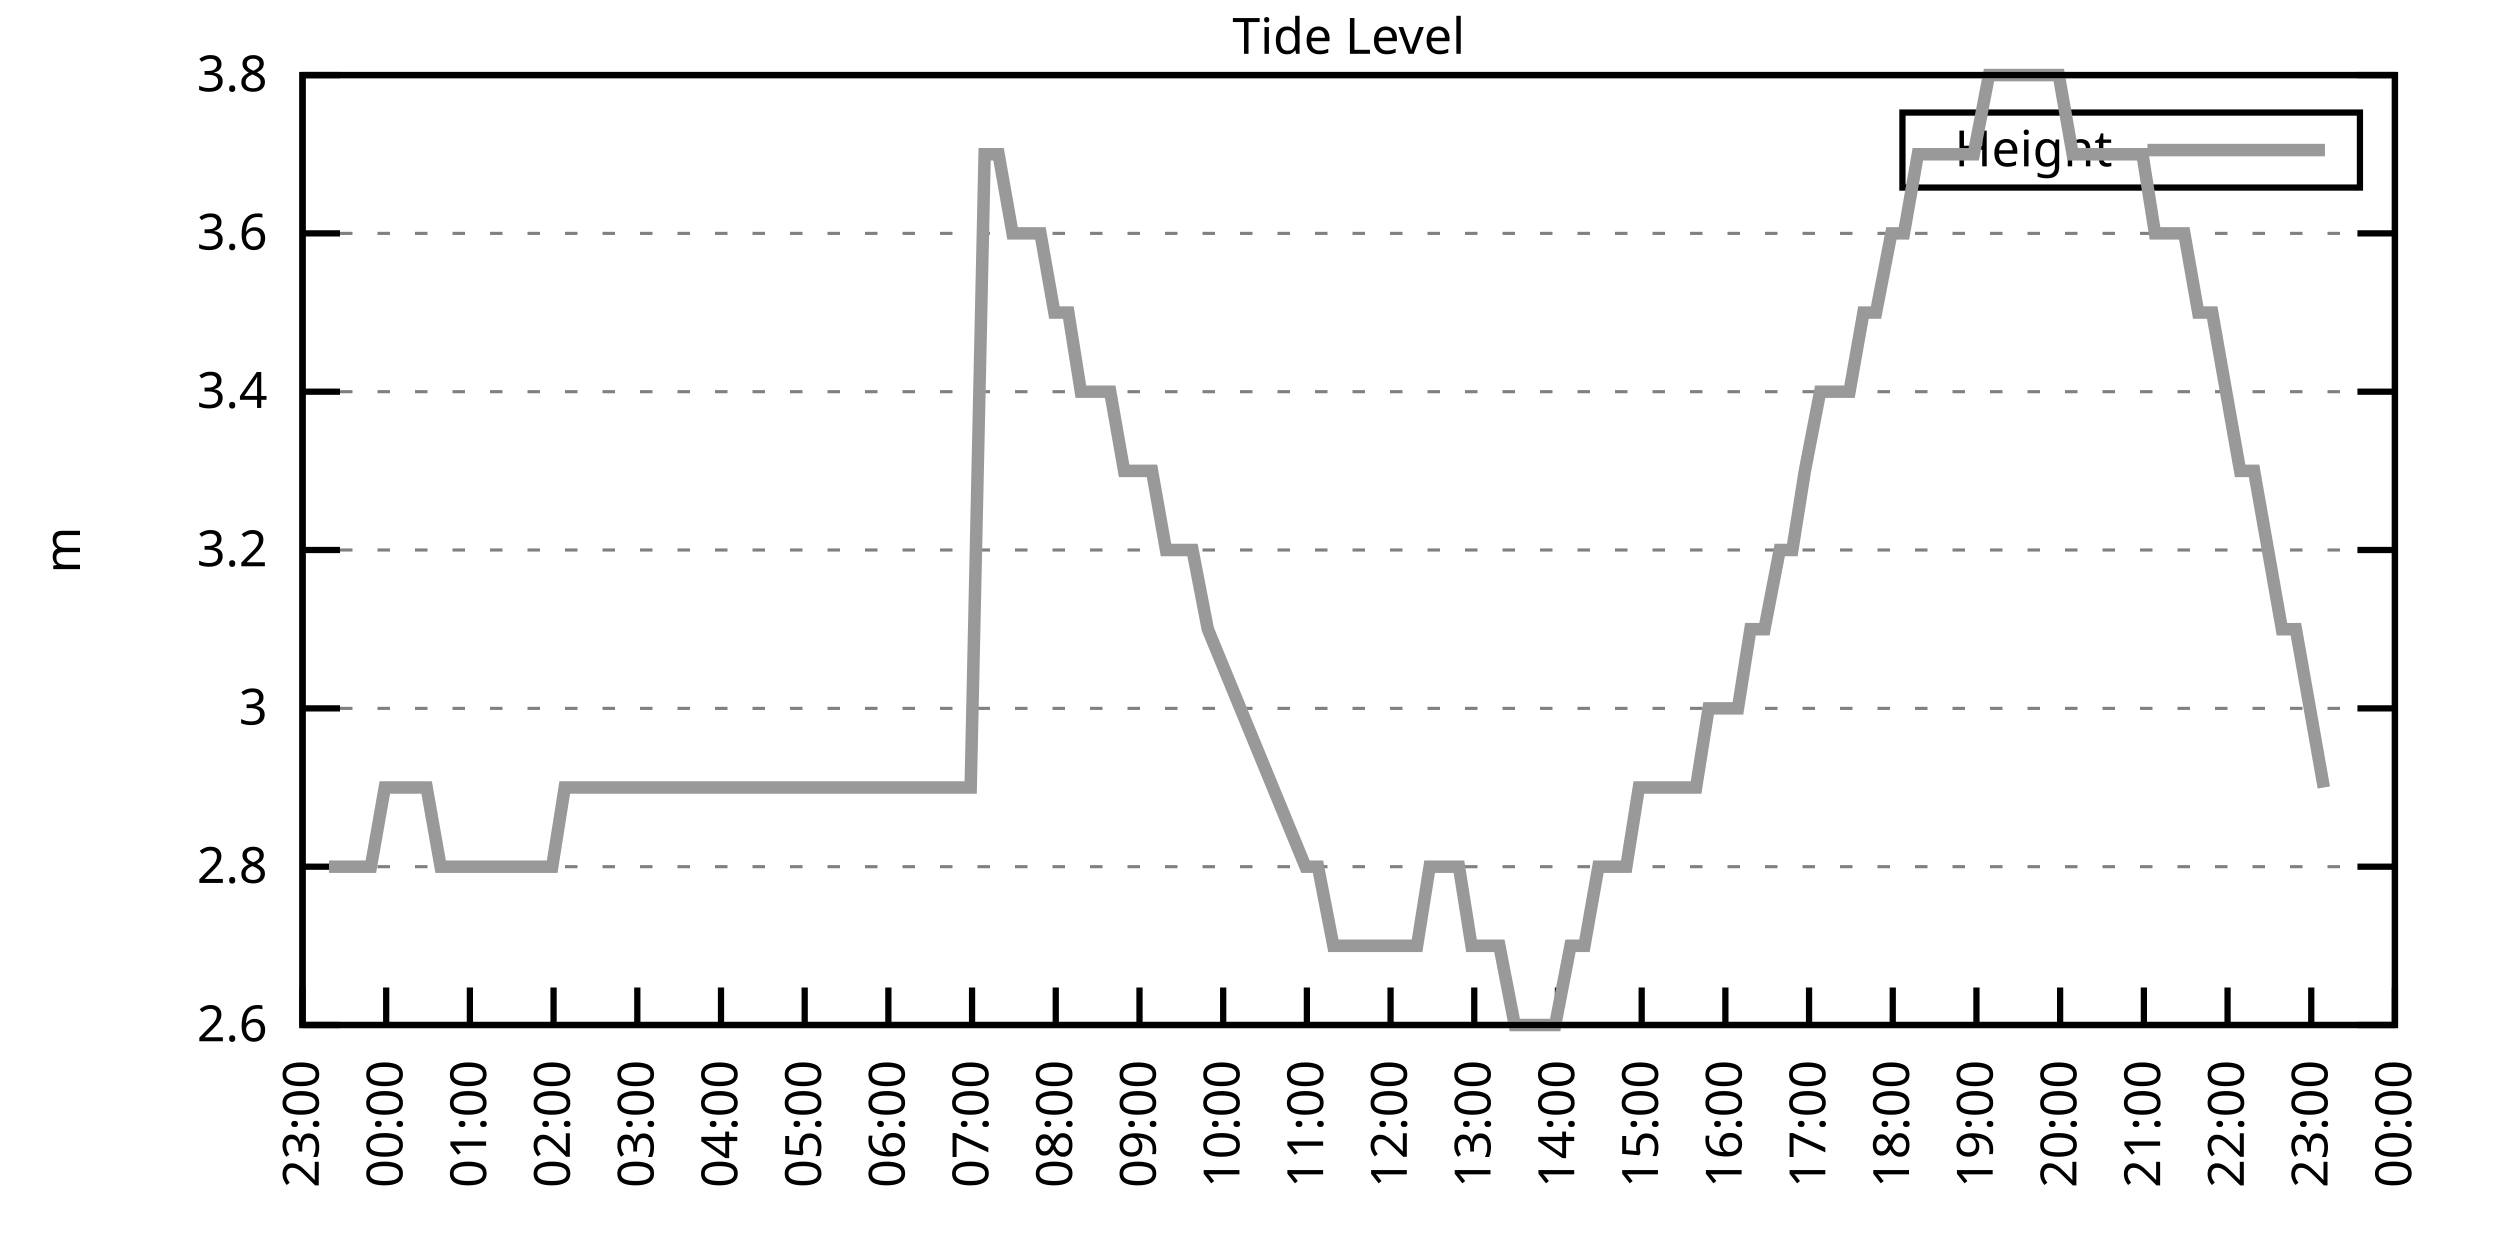
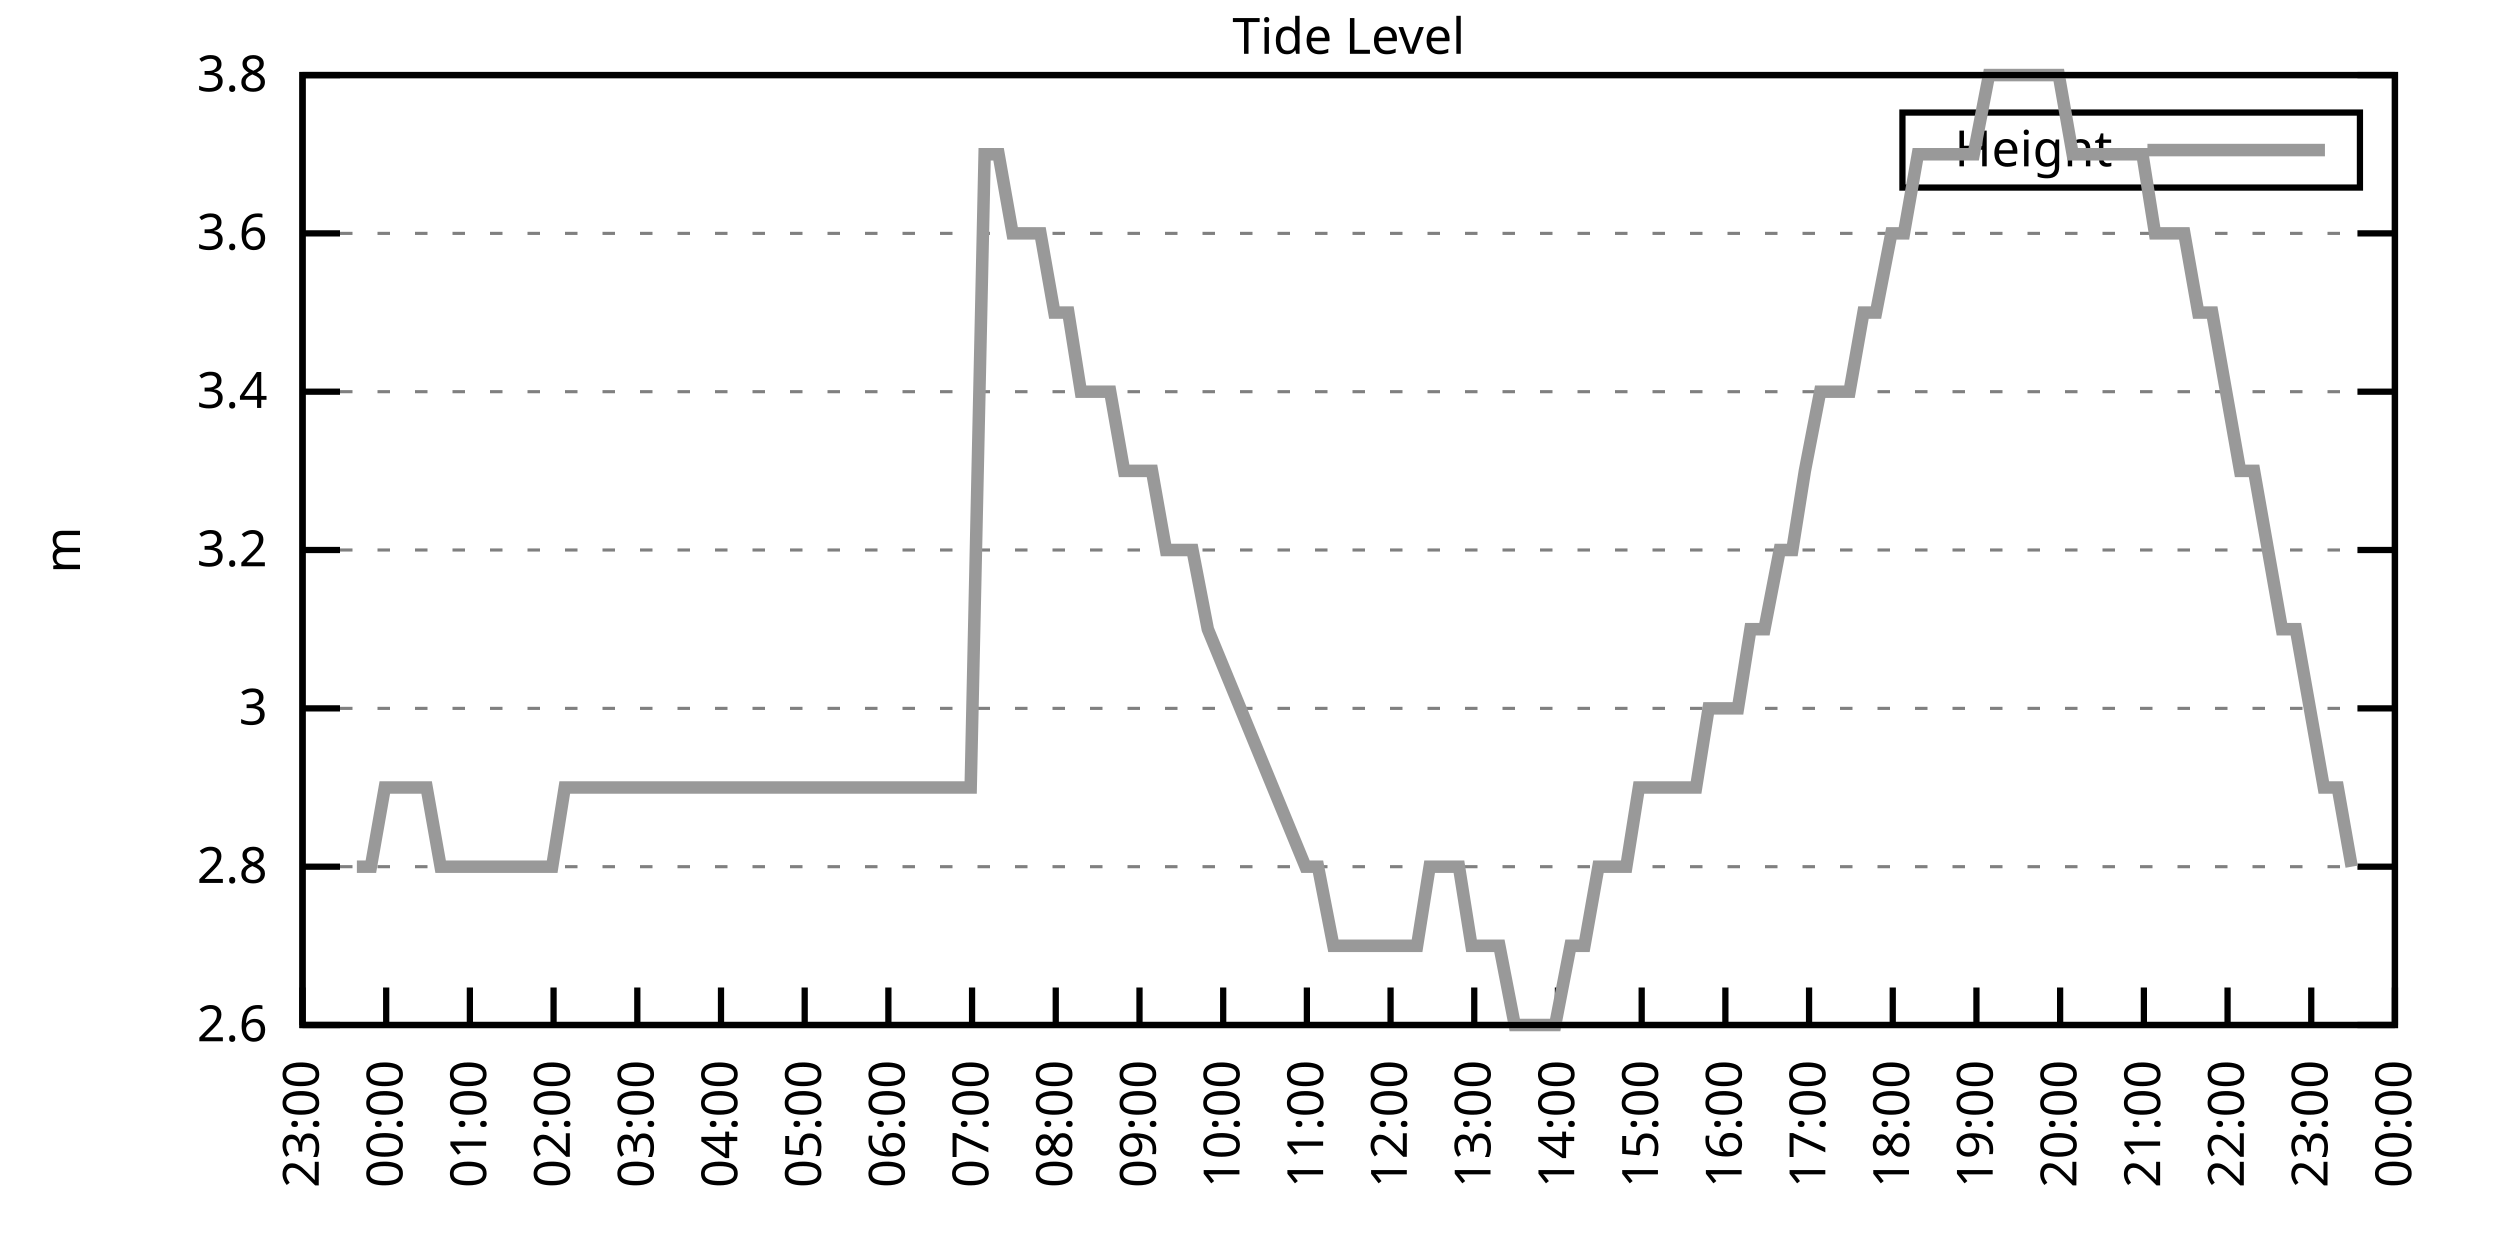
<svg xmlns="http://www.w3.org/2000/svg" xmlns:xlink="http://www.w3.org/1999/xlink" width="400" height="200" viewBox="0 0 400 200">
  <g id="gnuplot_canvas">
    <rect x="0" y="0" width="400" height="200" fill="none" />
    <defs>
      <circle id="gpDot" r="0.5" stroke-width="0.5" stroke="currentColor" />
      <path id="gpPt0" stroke-width="0.333" stroke="currentColor" d="M-1,0 h2 M0,-1 v2" />
      <path id="gpPt1" stroke-width="0.333" stroke="currentColor" d="M-1,-1 L1,1 M1,-1 L-1,1" />
      <path id="gpPt2" stroke-width="0.333" stroke="currentColor" d="M-1,0 L1,0 M0,-1 L0,1 M-1,-1 L1,1 M-1,1 L1,-1" />
      <rect id="gpPt3" stroke-width="0.333" stroke="currentColor" x="-1" y="-1" width="2" height="2" />
      <rect id="gpPt4" stroke-width="0.333" stroke="currentColor" fill="currentColor" x="-1" y="-1" width="2" height="2" />
      <circle id="gpPt5" stroke-width="0.333" stroke="currentColor" cx="0" cy="0" r="1" />
      <use xlink:href="#gpPt5" id="gpPt6" fill="currentColor" stroke="none" />
      <path id="gpPt7" stroke-width="0.333" stroke="currentColor" d="M0,-1.33 L-1.33,0.67 L1.33,0.67 z" />
      <use xlink:href="#gpPt7" id="gpPt8" fill="currentColor" stroke="none" />
      <use xlink:href="#gpPt7" id="gpPt9" stroke="currentColor" transform="rotate(180)" />
      <use xlink:href="#gpPt9" id="gpPt10" fill="currentColor" stroke="none" />
      <use xlink:href="#gpPt3" id="gpPt11" stroke="currentColor" transform="rotate(45)" />
      <use xlink:href="#gpPt11" id="gpPt12" fill="currentColor" stroke="none" />
      <path id="gpPt13" stroke-width="0.333" stroke="currentColor" d="M0,1.330 L1.265,0.411 L0.782,-1.067 L-0.782,-1.076 L-1.265,0.411 z" />
      <use xlink:href="#gpPt13" id="gpPt14" fill="currentColor" stroke="none" />
      <filter id="textbox" filterUnits="objectBoundingBox" x="0" y="0" height="1" width="1">
        <feFlood flood-color="white" flood-opacity="1" result="bgnd" />
        <feComposite in="SourceGraphic" in2="bgnd" operator="atop" />
      </filter>
      <filter id="greybox" filterUnits="objectBoundingBox" x="0" y="0" height="1" width="1">
        <feFlood flood-color="lightgrey" flood-opacity="1" result="grey" />
        <feComposite in="SourceGraphic" in2="grey" operator="atop" />
      </filter>
    </defs>
    <g fill="none" color="white" stroke="currentColor" stroke-width="1.00" stroke-linecap="butt" stroke-linejoin="miter">
</g>
    <g fill="none" color="black" stroke="currentColor" stroke-width="1.00" stroke-linecap="butt" stroke-linejoin="miter">
      <g stroke="none" shape-rendering="crispEdges">
        <polygon fill="rgb(255, 255, 255)" points="48.40,164.00 383.18,164.00 383.18,12.02 48.40,12.02 " />
      </g>
    </g>
    <g fill="none" color="black" stroke="currentColor" stroke-width="1.00" stroke-linecap="butt" stroke-linejoin="miter">
</g>
    <g fill="none" color="black" stroke="black" stroke-width="0.50" stroke-linecap="butt" stroke-linejoin="miter">
</g>
    <g fill="none" color="gray" stroke="currentColor" stroke-width="0.50" stroke-linecap="butt" stroke-linejoin="miter">
      <path stroke="gray" stroke-dasharray="2,4" class="gridline" d="M48.40,164.00 L383.19,164.00  " />
    </g>
    <g fill="none" color="gray" stroke="gray" stroke-width="1.00" stroke-linecap="butt" stroke-linejoin="miter">
</g>
    <g fill="none" color="black" stroke="currentColor" stroke-width="1.00" stroke-linecap="butt" stroke-linejoin="miter">
      <path stroke="black" d="M48.40,164.00 L54.40,164.00 M383.19,164.00 L377.19,164.00  " />
      <g transform="translate(42.80,166.60)" stroke="none" fill="black" font-family="Sans" font-size="8.00" text-anchor="end">
        <text>
          <tspan font-family="Sans"> 2.6</tspan>
        </text>
      </g>
    </g>
    <g fill="none" color="black" stroke="currentColor" stroke-width="1.00" stroke-linecap="butt" stroke-linejoin="miter">
</g>
    <g fill="none" color="black" stroke="black" stroke-width="0.50" stroke-linecap="butt" stroke-linejoin="miter">
</g>
    <g fill="none" color="gray" stroke="currentColor" stroke-width="0.50" stroke-linecap="butt" stroke-linejoin="miter">
      <path stroke="gray" stroke-dasharray="2,4" class="gridline" d="M48.40,138.67 L383.19,138.67  " />
    </g>
    <g fill="none" color="gray" stroke="gray" stroke-width="1.00" stroke-linecap="butt" stroke-linejoin="miter">
</g>
    <g fill="none" color="black" stroke="currentColor" stroke-width="1.00" stroke-linecap="butt" stroke-linejoin="miter">
      <path stroke="black" d="M48.40,138.67 L54.40,138.67 M383.19,138.67 L377.19,138.67  " />
      <g transform="translate(42.80,141.27)" stroke="none" fill="black" font-family="Sans" font-size="8.00" text-anchor="end">
        <text>
          <tspan font-family="Sans"> 2.8</tspan>
        </text>
      </g>
    </g>
    <g fill="none" color="black" stroke="currentColor" stroke-width="1.00" stroke-linecap="butt" stroke-linejoin="miter">
</g>
    <g fill="none" color="black" stroke="black" stroke-width="0.50" stroke-linecap="butt" stroke-linejoin="miter">
</g>
    <g fill="none" color="gray" stroke="currentColor" stroke-width="0.50" stroke-linecap="butt" stroke-linejoin="miter">
      <path stroke="gray" stroke-dasharray="2,4" class="gridline" d="M48.40,113.34 L383.19,113.34  " />
    </g>
    <g fill="none" color="gray" stroke="gray" stroke-width="1.00" stroke-linecap="butt" stroke-linejoin="miter">
</g>
    <g fill="none" color="black" stroke="currentColor" stroke-width="1.00" stroke-linecap="butt" stroke-linejoin="miter">
      <path stroke="black" d="M48.40,113.34 L54.40,113.34 M383.19,113.34 L377.19,113.34  " />
      <g transform="translate(42.80,115.94)" stroke="none" fill="black" font-family="Sans" font-size="8.00" text-anchor="end">
        <text>
          <tspan font-family="Sans"> 3</tspan>
        </text>
      </g>
    </g>
    <g fill="none" color="black" stroke="currentColor" stroke-width="1.00" stroke-linecap="butt" stroke-linejoin="miter">
</g>
    <g fill="none" color="black" stroke="black" stroke-width="0.50" stroke-linecap="butt" stroke-linejoin="miter">
</g>
    <g fill="none" color="gray" stroke="currentColor" stroke-width="0.50" stroke-linecap="butt" stroke-linejoin="miter">
      <path stroke="gray" stroke-dasharray="2,4" class="gridline" d="M48.40,88.00 L383.19,88.00  " />
    </g>
    <g fill="none" color="gray" stroke="gray" stroke-width="1.00" stroke-linecap="butt" stroke-linejoin="miter">
</g>
    <g fill="none" color="black" stroke="currentColor" stroke-width="1.00" stroke-linecap="butt" stroke-linejoin="miter">
      <path stroke="black" d="M48.40,88.00 L54.40,88.00 M383.19,88.00 L377.19,88.00  " />
      <g transform="translate(42.80,90.60)" stroke="none" fill="black" font-family="Sans" font-size="8.00" text-anchor="end">
        <text>
          <tspan font-family="Sans"> 3.2</tspan>
        </text>
      </g>
    </g>
    <g fill="none" color="black" stroke="currentColor" stroke-width="1.00" stroke-linecap="butt" stroke-linejoin="miter">
</g>
    <g fill="none" color="black" stroke="black" stroke-width="0.50" stroke-linecap="butt" stroke-linejoin="miter">
</g>
    <g fill="none" color="gray" stroke="currentColor" stroke-width="0.50" stroke-linecap="butt" stroke-linejoin="miter">
      <path stroke="gray" stroke-dasharray="2,4" class="gridline" d="M48.40,62.67 L383.19,62.67  " />
    </g>
    <g fill="none" color="gray" stroke="gray" stroke-width="1.00" stroke-linecap="butt" stroke-linejoin="miter">
</g>
    <g fill="none" color="black" stroke="currentColor" stroke-width="1.00" stroke-linecap="butt" stroke-linejoin="miter">
      <path stroke="black" d="M48.40,62.67 L54.40,62.67 M383.19,62.67 L377.19,62.67  " />
      <g transform="translate(42.80,65.27)" stroke="none" fill="black" font-family="Sans" font-size="8.00" text-anchor="end">
        <text>
          <tspan font-family="Sans"> 3.4</tspan>
        </text>
      </g>
    </g>
    <g fill="none" color="black" stroke="currentColor" stroke-width="1.00" stroke-linecap="butt" stroke-linejoin="miter">
</g>
    <g fill="none" color="black" stroke="black" stroke-width="0.50" stroke-linecap="butt" stroke-linejoin="miter">
</g>
    <g fill="none" color="gray" stroke="currentColor" stroke-width="0.50" stroke-linecap="butt" stroke-linejoin="miter">
      <path stroke="gray" stroke-dasharray="2,4" class="gridline" d="M48.40,37.34 L383.19,37.34  " />
    </g>
    <g fill="none" color="gray" stroke="gray" stroke-width="1.00" stroke-linecap="butt" stroke-linejoin="miter">
</g>
    <g fill="none" color="black" stroke="currentColor" stroke-width="1.00" stroke-linecap="butt" stroke-linejoin="miter">
      <path stroke="black" d="M48.40,37.34 L54.40,37.34 M383.19,37.34 L377.19,37.34  " />
      <g transform="translate(42.80,39.94)" stroke="none" fill="black" font-family="Sans" font-size="8.00" text-anchor="end">
        <text>
          <tspan font-family="Sans"> 3.6</tspan>
        </text>
      </g>
    </g>
    <g fill="none" color="black" stroke="currentColor" stroke-width="1.00" stroke-linecap="butt" stroke-linejoin="miter">
</g>
    <g fill="none" color="black" stroke="black" stroke-width="0.50" stroke-linecap="butt" stroke-linejoin="miter">
</g>
    <g fill="none" color="gray" stroke="currentColor" stroke-width="0.50" stroke-linecap="butt" stroke-linejoin="miter">
      <path stroke="gray" stroke-dasharray="2,4" class="gridline" d="M48.40,12.01 L383.19,12.01  " />
    </g>
    <g fill="none" color="gray" stroke="gray" stroke-width="1.00" stroke-linecap="butt" stroke-linejoin="miter">
</g>
    <g fill="none" color="black" stroke="currentColor" stroke-width="1.00" stroke-linecap="butt" stroke-linejoin="miter">
      <path stroke="black" d="M48.40,12.01 L54.40,12.01 M383.19,12.01 L377.19,12.01  " />
      <g transform="translate(42.80,14.61)" stroke="none" fill="black" font-family="Sans" font-size="8.00" text-anchor="end">
        <text>
          <tspan font-family="Sans"> 3.8</tspan>
        </text>
      </g>
    </g>
    <g fill="none" color="black" stroke="currentColor" stroke-width="1.00" stroke-linecap="butt" stroke-linejoin="miter">
      <path stroke="black" d="M48.40,164.00 L48.40,158.00  " />
      <g transform="translate(51.00,169.60) rotate(270.00)" stroke="none" fill="black" font-family="Sans" font-size="8.00" text-anchor="end">
        <text>
          <tspan font-family="Sans">23:00</tspan>
        </text>
      </g>
    </g>
    <g fill="none" color="black" stroke="currentColor" stroke-width="1.00" stroke-linecap="butt" stroke-linejoin="miter">
      <path stroke="black" d="M61.79,164.00 L61.79,158.00  " />
      <g transform="translate(64.39,169.60) rotate(270.00)" stroke="none" fill="black" font-family="Sans" font-size="8.00" text-anchor="end">
        <text>
          <tspan font-family="Sans">00:00</tspan>
        </text>
      </g>
    </g>
    <g fill="none" color="black" stroke="currentColor" stroke-width="1.00" stroke-linecap="butt" stroke-linejoin="miter">
      <path stroke="black" d="M75.18,164.00 L75.18,158.00  " />
      <g transform="translate(77.78,169.60) rotate(270.00)" stroke="none" fill="black" font-family="Sans" font-size="8.00" text-anchor="end">
        <text>
          <tspan font-family="Sans">01:00</tspan>
        </text>
      </g>
    </g>
    <g fill="none" color="black" stroke="currentColor" stroke-width="1.00" stroke-linecap="butt" stroke-linejoin="miter">
      <path stroke="black" d="M88.57,164.00 L88.57,158.00  " />
      <g transform="translate(91.17,169.60) rotate(270.00)" stroke="none" fill="black" font-family="Sans" font-size="8.00" text-anchor="end">
        <text>
          <tspan font-family="Sans">02:00</tspan>
        </text>
      </g>
    </g>
    <g fill="none" color="black" stroke="currentColor" stroke-width="1.00" stroke-linecap="butt" stroke-linejoin="miter">
      <path stroke="black" d="M101.97,164.00 L101.97,158.00  " />
      <g transform="translate(104.57,169.60) rotate(270.00)" stroke="none" fill="black" font-family="Sans" font-size="8.00" text-anchor="end">
        <text>
          <tspan font-family="Sans">03:00</tspan>
        </text>
      </g>
    </g>
    <g fill="none" color="black" stroke="currentColor" stroke-width="1.00" stroke-linecap="butt" stroke-linejoin="miter">
      <path stroke="black" d="M115.36,164.00 L115.36,158.00  " />
      <g transform="translate(117.96,169.60) rotate(270.00)" stroke="none" fill="black" font-family="Sans" font-size="8.00" text-anchor="end">
        <text>
          <tspan font-family="Sans">04:00</tspan>
        </text>
      </g>
    </g>
    <g fill="none" color="black" stroke="currentColor" stroke-width="1.00" stroke-linecap="butt" stroke-linejoin="miter">
      <path stroke="black" d="M128.75,164.00 L128.75,158.00  " />
      <g transform="translate(131.35,169.60) rotate(270.00)" stroke="none" fill="black" font-family="Sans" font-size="8.00" text-anchor="end">
        <text>
          <tspan font-family="Sans">05:00</tspan>
        </text>
      </g>
    </g>
    <g fill="none" color="black" stroke="currentColor" stroke-width="1.00" stroke-linecap="butt" stroke-linejoin="miter">
      <path stroke="black" d="M142.14,164.00 L142.14,158.00  " />
      <g transform="translate(144.74,169.60) rotate(270.00)" stroke="none" fill="black" font-family="Sans" font-size="8.00" text-anchor="end">
        <text>
          <tspan font-family="Sans">06:00</tspan>
        </text>
      </g>
    </g>
    <g fill="none" color="black" stroke="currentColor" stroke-width="1.00" stroke-linecap="butt" stroke-linejoin="miter">
      <path stroke="black" d="M155.53,164.00 L155.53,158.00  " />
      <g transform="translate(158.13,169.60) rotate(270.00)" stroke="none" fill="black" font-family="Sans" font-size="8.00" text-anchor="end">
        <text>
          <tspan font-family="Sans">07:00</tspan>
        </text>
      </g>
    </g>
    <g fill="none" color="black" stroke="currentColor" stroke-width="1.00" stroke-linecap="butt" stroke-linejoin="miter">
      <path stroke="black" d="M168.92,164.00 L168.92,158.00  " />
      <g transform="translate(171.52,169.60) rotate(270.00)" stroke="none" fill="black" font-family="Sans" font-size="8.00" text-anchor="end">
        <text>
          <tspan font-family="Sans">08:00</tspan>
        </text>
      </g>
    </g>
    <g fill="none" color="black" stroke="currentColor" stroke-width="1.00" stroke-linecap="butt" stroke-linejoin="miter">
      <path stroke="black" d="M182.32,164.00 L182.32,158.00  " />
      <g transform="translate(184.92,169.60) rotate(270.00)" stroke="none" fill="black" font-family="Sans" font-size="8.00" text-anchor="end">
        <text>
          <tspan font-family="Sans">09:00</tspan>
        </text>
      </g>
    </g>
    <g fill="none" color="black" stroke="currentColor" stroke-width="1.00" stroke-linecap="butt" stroke-linejoin="miter">
      <path stroke="black" d="M195.71,164.00 L195.71,158.00  " />
      <g transform="translate(198.31,169.60) rotate(270.00)" stroke="none" fill="black" font-family="Sans" font-size="8.00" text-anchor="end">
        <text>
          <tspan font-family="Sans">10:00</tspan>
        </text>
      </g>
    </g>
    <g fill="none" color="black" stroke="currentColor" stroke-width="1.00" stroke-linecap="butt" stroke-linejoin="miter">
      <path stroke="black" d="M209.10,164.00 L209.10,158.00  " />
      <g transform="translate(211.70,169.60) rotate(270.00)" stroke="none" fill="black" font-family="Sans" font-size="8.00" text-anchor="end">
        <text>
          <tspan font-family="Sans">11:00</tspan>
        </text>
      </g>
    </g>
    <g fill="none" color="black" stroke="currentColor" stroke-width="1.00" stroke-linecap="butt" stroke-linejoin="miter">
      <path stroke="black" d="M222.49,164.00 L222.49,158.00  " />
      <g transform="translate(225.09,169.60) rotate(270.00)" stroke="none" fill="black" font-family="Sans" font-size="8.00" text-anchor="end">
        <text>
          <tspan font-family="Sans">12:00</tspan>
        </text>
      </g>
    </g>
    <g fill="none" color="black" stroke="currentColor" stroke-width="1.00" stroke-linecap="butt" stroke-linejoin="miter">
      <path stroke="black" d="M235.88,164.00 L235.88,158.00  " />
      <g transform="translate(238.48,169.60) rotate(270.00)" stroke="none" fill="black" font-family="Sans" font-size="8.00" text-anchor="end">
        <text>
          <tspan font-family="Sans">13:00</tspan>
        </text>
      </g>
    </g>
    <g fill="none" color="black" stroke="currentColor" stroke-width="1.00" stroke-linecap="butt" stroke-linejoin="miter">
      <path stroke="black" d="M249.27,164.00 L249.27,158.00  " />
      <g transform="translate(251.87,169.60) rotate(270.00)" stroke="none" fill="black" font-family="Sans" font-size="8.00" text-anchor="end">
        <text>
          <tspan font-family="Sans">14:00</tspan>
        </text>
      </g>
    </g>
    <g fill="none" color="black" stroke="currentColor" stroke-width="1.00" stroke-linecap="butt" stroke-linejoin="miter">
      <path stroke="black" d="M262.67,164.00 L262.67,158.00  " />
      <g transform="translate(265.27,169.60) rotate(270.00)" stroke="none" fill="black" font-family="Sans" font-size="8.00" text-anchor="end">
        <text>
          <tspan font-family="Sans">15:00</tspan>
        </text>
      </g>
    </g>
    <g fill="none" color="black" stroke="currentColor" stroke-width="1.00" stroke-linecap="butt" stroke-linejoin="miter">
      <path stroke="black" d="M276.06,164.00 L276.06,158.00  " />
      <g transform="translate(278.66,169.60) rotate(270.00)" stroke="none" fill="black" font-family="Sans" font-size="8.00" text-anchor="end">
        <text>
          <tspan font-family="Sans">16:00</tspan>
        </text>
      </g>
    </g>
    <g fill="none" color="black" stroke="currentColor" stroke-width="1.00" stroke-linecap="butt" stroke-linejoin="miter">
      <path stroke="black" d="M289.45,164.00 L289.45,158.00  " />
      <g transform="translate(292.05,169.60) rotate(270.00)" stroke="none" fill="black" font-family="Sans" font-size="8.00" text-anchor="end">
        <text>
          <tspan font-family="Sans">17:00</tspan>
        </text>
      </g>
    </g>
    <g fill="none" color="black" stroke="currentColor" stroke-width="1.00" stroke-linecap="butt" stroke-linejoin="miter">
      <path stroke="black" d="M302.84,164.00 L302.84,158.00  " />
      <g transform="translate(305.44,169.60) rotate(270.00)" stroke="none" fill="black" font-family="Sans" font-size="8.00" text-anchor="end">
        <text>
          <tspan font-family="Sans">18:00</tspan>
        </text>
      </g>
    </g>
    <g fill="none" color="black" stroke="currentColor" stroke-width="1.00" stroke-linecap="butt" stroke-linejoin="miter">
      <path stroke="black" d="M316.23,164.00 L316.23,158.00  " />
      <g transform="translate(318.83,169.60) rotate(270.00)" stroke="none" fill="black" font-family="Sans" font-size="8.00" text-anchor="end">
        <text>
          <tspan font-family="Sans">19:00</tspan>
        </text>
      </g>
    </g>
    <g fill="none" color="black" stroke="currentColor" stroke-width="1.00" stroke-linecap="butt" stroke-linejoin="miter">
      <path stroke="black" d="M329.62,164.00 L329.62,158.00  " />
      <g transform="translate(332.22,169.60) rotate(270.00)" stroke="none" fill="black" font-family="Sans" font-size="8.00" text-anchor="end">
        <text>
          <tspan font-family="Sans">20:00</tspan>
        </text>
      </g>
    </g>
    <g fill="none" color="black" stroke="currentColor" stroke-width="1.00" stroke-linecap="butt" stroke-linejoin="miter">
      <path stroke="black" d="M343.02,164.00 L343.02,158.00  " />
      <g transform="translate(345.62,169.60) rotate(270.00)" stroke="none" fill="black" font-family="Sans" font-size="8.00" text-anchor="end">
        <text>
          <tspan font-family="Sans">21:00</tspan>
        </text>
      </g>
    </g>
    <g fill="none" color="black" stroke="currentColor" stroke-width="1.00" stroke-linecap="butt" stroke-linejoin="miter">
      <path stroke="black" d="M356.41,164.00 L356.41,158.00  " />
      <g transform="translate(359.01,169.60) rotate(270.00)" stroke="none" fill="black" font-family="Sans" font-size="8.00" text-anchor="end">
        <text>
          <tspan font-family="Sans">22:00</tspan>
        </text>
      </g>
    </g>
    <g fill="none" color="black" stroke="currentColor" stroke-width="1.00" stroke-linecap="butt" stroke-linejoin="miter">
      <path stroke="black" d="M369.80,164.00 L369.80,158.00  " />
      <g transform="translate(372.40,169.60) rotate(270.00)" stroke="none" fill="black" font-family="Sans" font-size="8.00" text-anchor="end">
        <text>
          <tspan font-family="Sans">23:00</tspan>
        </text>
      </g>
    </g>
    <g fill="none" color="black" stroke="currentColor" stroke-width="1.00" stroke-linecap="butt" stroke-linejoin="miter">
      <path stroke="black" d="M383.19,164.00 L383.19,158.00  " />
      <g transform="translate(385.79,169.60) rotate(270.00)" stroke="none" fill="black" font-family="Sans" font-size="8.00" text-anchor="end">
        <text>
          <tspan font-family="Sans">00:00</tspan>
        </text>
      </g>
    </g>
    <g fill="none" color="black" stroke="currentColor" stroke-width="1.00" stroke-linecap="butt" stroke-linejoin="miter">
</g>
    <g fill="none" color="black" stroke="currentColor" stroke-width="1.00" stroke-linecap="butt" stroke-linejoin="miter">
      <path stroke="black" d="M48.40,12.01 L48.40,164.00 L383.19,164.00 L383.19,12.01 L48.40,12.01 Z  " />
    </g>
    <g fill="none" color="black" stroke="currentColor" stroke-width="1.00" stroke-linecap="butt" stroke-linejoin="miter">
</g>
    <g fill="none" color="black" stroke="currentColor" stroke-width="1.00" stroke-linecap="butt" stroke-linejoin="miter">
      <path stroke="black" d="M304.39,30.01 L304.39,18.01 L377.59,18.01 L377.59,30.01 L304.39,30.01 Z  " />
    </g>
    <g id="Tide_level_plot_1">
      <g fill="none" color="white" stroke="black" stroke-width="2.00" stroke-linecap="butt" stroke-linejoin="miter">
</g>
      <g fill="none" color="black" stroke="currentColor" stroke-width="2.00" stroke-linecap="butt" stroke-linejoin="miter">
        <g transform="translate(337.99,26.61)" stroke="none" fill="black" font-family="Sans" font-size="8.00" text-anchor="end">
          <text>
            <tspan font-family="Sans">Height</tspan>
          </text>
        </g>
      </g>
      <g fill="none" color="black" stroke="currentColor" stroke-width="2.00" stroke-linecap="butt" stroke-linejoin="miter">
-         <path stroke="rgb(153, 153, 153)" d="M343.59,24.01 L371.99,24.01 M52.64,138.67 L54.87,138.67 L57.10,138.67 L59.34,138.67 L61.57,126.00 L63.80,126.00   L65.81,126.00 L68.26,126.00 L70.50,138.67 L72.73,138.67 L74.74,138.67 L77.19,138.67 L79.42,138.67 L81.43,138.67   L83.89,138.67 L86.12,138.67 L88.35,138.67 L90.36,126.00 L92.82,126.00 L94.82,126.00 L97.28,126.00 L99.51,126.00   L101.74,126.00 L103.98,126.00 L105.98,126.00 L108.44,126.00 L110.45,126.00 L112.68,126.00 L115.13,126.00 L117.37,126.00   L119.38,126.00 L121.61,126.00 L124.06,126.00 L126.07,126.00 L130.76,126.00 L132.99,126.00 L135.00,126.00 L137.45,126.00   L139.69,126.00 L141.92,126.00 L146.38,126.00 L148.61,126.00 L150.85,126.00 L153.08,126.00 L155.31,126.00 L157.54,24.68   L159.77,24.68 L162.01,37.34 L164.01,37.34 L166.47,37.34 L168.70,50.01 L170.93,50.01 L172.94,62.67 L175.40,62.67   L177.63,62.67 L179.86,75.34 L181.87,75.34 L184.32,75.34 L186.56,88.00 L188.57,88.00 L190.80,88.00 L193.25,100.67   L208.88,138.67 L210.88,138.67 L213.34,151.33 L215.35,151.33 L217.80,151.33 L220.04,151.33 L222.27,151.33 L224.28,151.33   L226.73,151.33 L228.74,138.67 L230.97,138.67 L233.43,138.67 L235.44,151.33 L237.89,151.33 L239.90,151.33 L242.36,164.00   L244.59,164.00 L246.60,164.00 L248.83,164.00 L251.28,151.33 L253.51,151.33 L255.75,138.67 L257.98,138.67 L260.21,138.67   L262.22,126.00 L264.67,126.00 L266.68,126.00 L269.14,126.00 L271.37,126.00 L273.38,113.34 L275.83,113.34 L278.07,113.34   L280.07,100.67 L282.31,100.67 L284.76,88.00 L286.77,88.00 L288.78,75.34 L291.23,62.67 L293.47,62.67 L295.92,62.67   L298.15,50.01 L300.16,50.01 L302.62,37.34 L304.63,37.34 L306.86,24.68 L309.09,24.68 L311.54,24.68 L313.78,24.68   L315.79,24.68 L318.24,12.01 L320.47,12.01 L322.48,12.01 L324.94,12.01 L327.17,12.01 L329.40,12.01 L331.63,24.68   L333.86,24.68 L336.10,24.68 L338.33,24.68 L340.34,24.68 L342.79,24.68 L344.80,37.34 L347.03,37.34 L349.49,37.34   L351.72,50.01 L353.95,50.01 L356.18,62.67 L358.42,75.34 L360.65,75.34 L362.88,88.00 L365.11,100.67 L367.34,100.67   L369.58,113.34 L371.81,126.00  " />
+         <path stroke="rgb(153, 153, 153)" d="M343.59,24.01 L371.99,24.01 M57.10,138.67 L59.34,138.67 L61.57,126.00 L63.80,126.00 L65.81,126.00 L68.26,126.00   L70.50,138.67 L72.73,138.67 L74.74,138.67 L77.19,138.67 L79.42,138.67 L81.43,138.67 L83.89,138.67 L86.12,138.67   L88.35,138.67 L90.36,126.00 L92.82,126.00 L94.82,126.00 L97.28,126.00 L99.51,126.00 L101.74,126.00 L103.98,126.00   L105.98,126.00 L108.44,126.00 L110.45,126.00 L112.68,126.00 L115.13,126.00 L117.37,126.00 L119.38,126.00 L121.61,126.00   L124.06,126.00 L126.07,126.00 L130.76,126.00 L132.99,126.00 L135.00,126.00 L137.45,126.00 L139.69,126.00 L141.92,126.00   L146.38,126.00 L148.61,126.00 L150.85,126.00 L153.08,126.00 L155.31,126.00 L157.54,24.68 L159.77,24.68 L162.01,37.34   L164.01,37.34 L166.47,37.34 L168.70,50.01 L170.93,50.01 L172.94,62.67 L175.40,62.67 L177.63,62.67 L179.86,75.34   L181.87,75.34 L184.32,75.34 L186.56,88.00 L188.57,88.00 L190.80,88.00 L193.25,100.67 L208.88,138.67 L210.88,138.67   L213.34,151.33 L215.35,151.33 L217.80,151.33 L220.04,151.33 L222.27,151.33 L224.28,151.33 L226.73,151.33 L228.74,138.67   L230.97,138.67 L233.43,138.67 L235.44,151.33 L237.89,151.33 L239.90,151.33 L242.36,164.00 L244.59,164.00 L246.60,164.00   L248.83,164.00 L251.28,151.33 L253.51,151.33 L255.75,138.67 L257.98,138.67 L260.21,138.67 L262.22,126.00 L264.67,126.00   L266.68,126.00 L269.14,126.00 L271.37,126.00 L273.38,113.34 L275.83,113.34 L278.07,113.34 L280.07,100.67 L282.31,100.67   L284.76,88.00 L286.77,88.00 L288.78,75.34 L291.23,62.67 L293.47,62.67 L295.92,62.67 L298.15,50.01 L300.16,50.01   L302.62,37.34 L304.63,37.34 L306.86,24.68 L309.09,24.68 L311.54,24.68 L313.78,24.68 L315.79,24.68 L318.24,12.01   L320.47,12.01 L322.48,12.01 L324.94,12.01 L327.17,12.01 L329.40,12.01 L331.63,24.68 L333.86,24.68 L336.10,24.68   L338.33,24.68 L340.34,24.68 L342.79,24.68 L344.80,37.34 L347.03,37.34 L349.49,37.34 L351.72,50.01 L353.95,50.01   L356.18,62.67 L358.42,75.34 L360.65,75.34 L362.88,88.00 L365.11,100.67 L367.34,100.67 L369.58,113.34 L371.81,126.00   L374.04,126.00 L376.27,138.67  " />
      </g>
    </g>
    <g fill="none" color="black" stroke="currentColor" stroke-width="2.00" stroke-linecap="butt" stroke-linejoin="miter">
</g>
    <g fill="none" color="black" stroke="black" stroke-width="1.00" stroke-linecap="butt" stroke-linejoin="miter">
</g>
    <g fill="none" color="black" stroke="currentColor" stroke-width="1.00" stroke-linecap="butt" stroke-linejoin="miter">
      <path stroke="black" d="M48.40,12.01 L48.40,164.00 L383.19,164.00 L383.19,12.01 L48.40,12.01 Z  " />
      <g transform="translate(12.80,88.01) rotate(270.00)" stroke="none" fill="black" font-family="Sans" font-size="8.00" text-anchor="middle">
        <text>
          <tspan font-family="Sans">m</tspan>
        </text>
      </g>
    </g>
    <g fill="none" color="black" stroke="currentColor" stroke-width="1.00" stroke-linecap="butt" stroke-linejoin="miter">
</g>
    <g fill="none" color="black" stroke="currentColor" stroke-width="1.00" stroke-linecap="butt" stroke-linejoin="miter">
      <g transform="translate(215.79,8.61)" stroke="none" fill="black" font-family="Sans" font-size="8.00" text-anchor="middle">
        <text>
          <tspan font-family="Sans">Tide Level</tspan>
        </text>
      </g>
    </g>
    <g fill="none" color="black" stroke="currentColor" stroke-width="1.00" stroke-linecap="butt" stroke-linejoin="miter">
</g>
  </g>
</svg>
